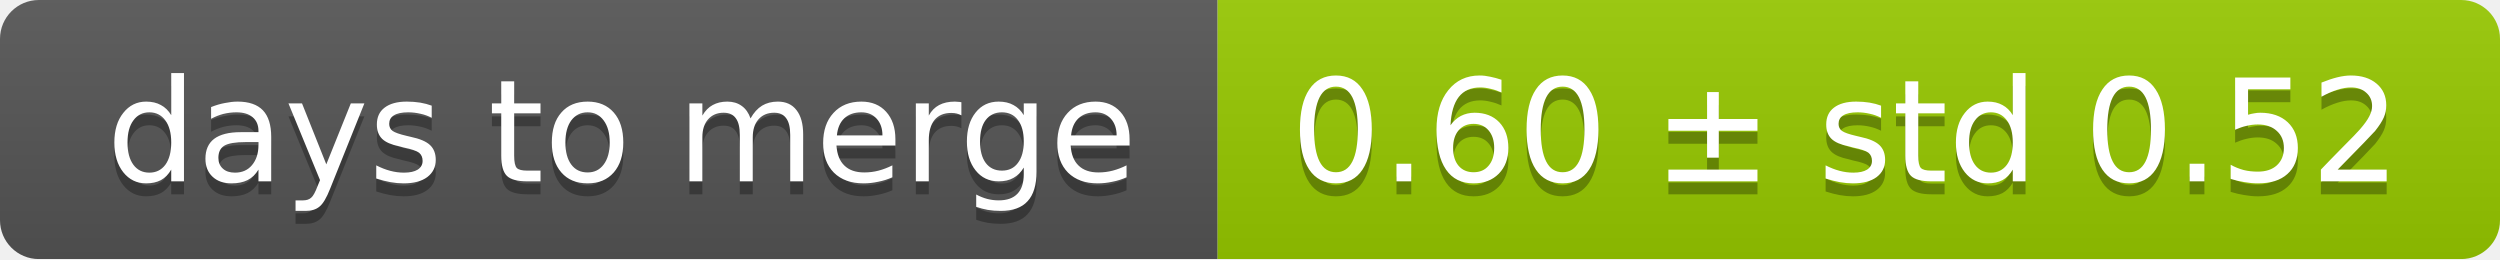
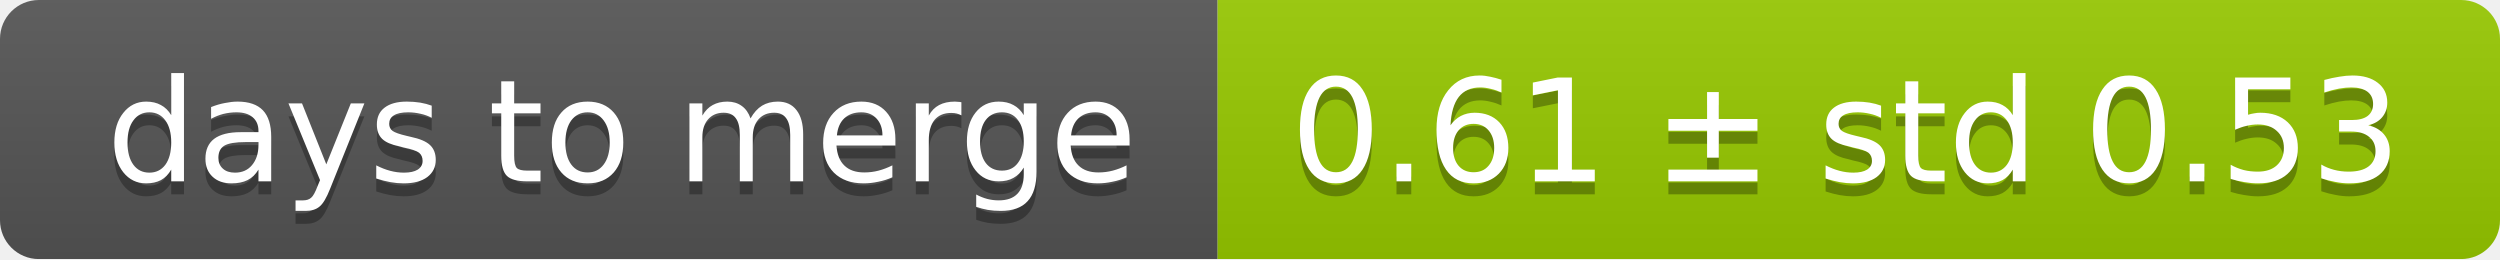
<svg xmlns="http://www.w3.org/2000/svg" width="193" height="20">
  <linearGradient id="smooth" x2="0" y2="100%">
    <stop offset="0" stop-color="#bbb" stop-opacity=".1" />
    <stop offset="1" stop-opacity=".1" />
  </linearGradient>
  <mask id="round">
    <rect width="193" height="20" rx="3" fill="#fff" />
  </mask>
  <g mask="url(#round)">
    <rect width="94" height="20" fill="#555" />
    <rect x="94" width="99" height="20" fill="#97ca00" />
    <rect width="193" height="20" fill="url(#smooth)" />
  </g>
  <g fill="#fff" text-anchor="middle" font-family="DejaVu Sans,Verdana,Geneva,sans-serif" font-size="11">
    <text x="48" y="15" fill="#010101" fill-opacity=".3">days to merge</text>
    <text x="48" y="14">days to merge</text>
-     <text x="142.5" y="15" fill="#010101" fill-opacity=".3">0.60 ± std 0.52</text>
-     <text x="142.5" y="14">0.60 ± std 0.52</text>
+     <text x="142.5" y="15" fill="#010101" fill-opacity=".3">0.61 ± std 0.53</text>
+     <text x="142.5" y="14">0.61 ± std 0.53</text>
  </g>
</svg>
